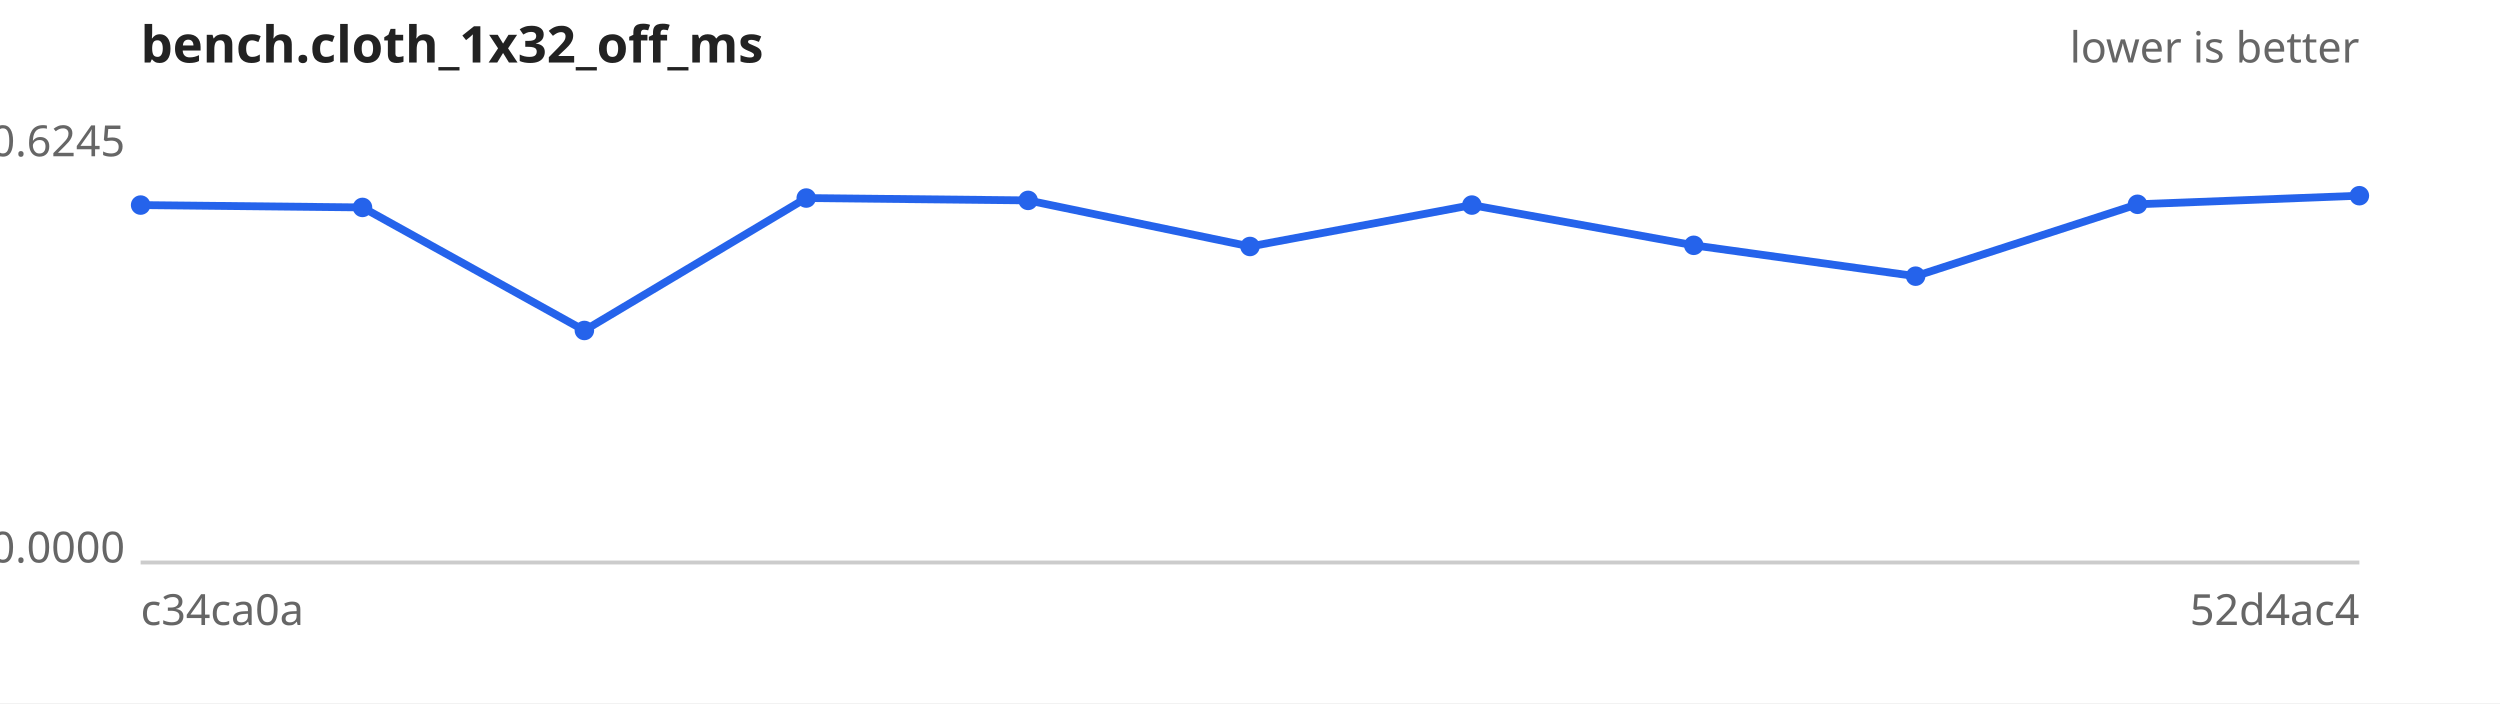
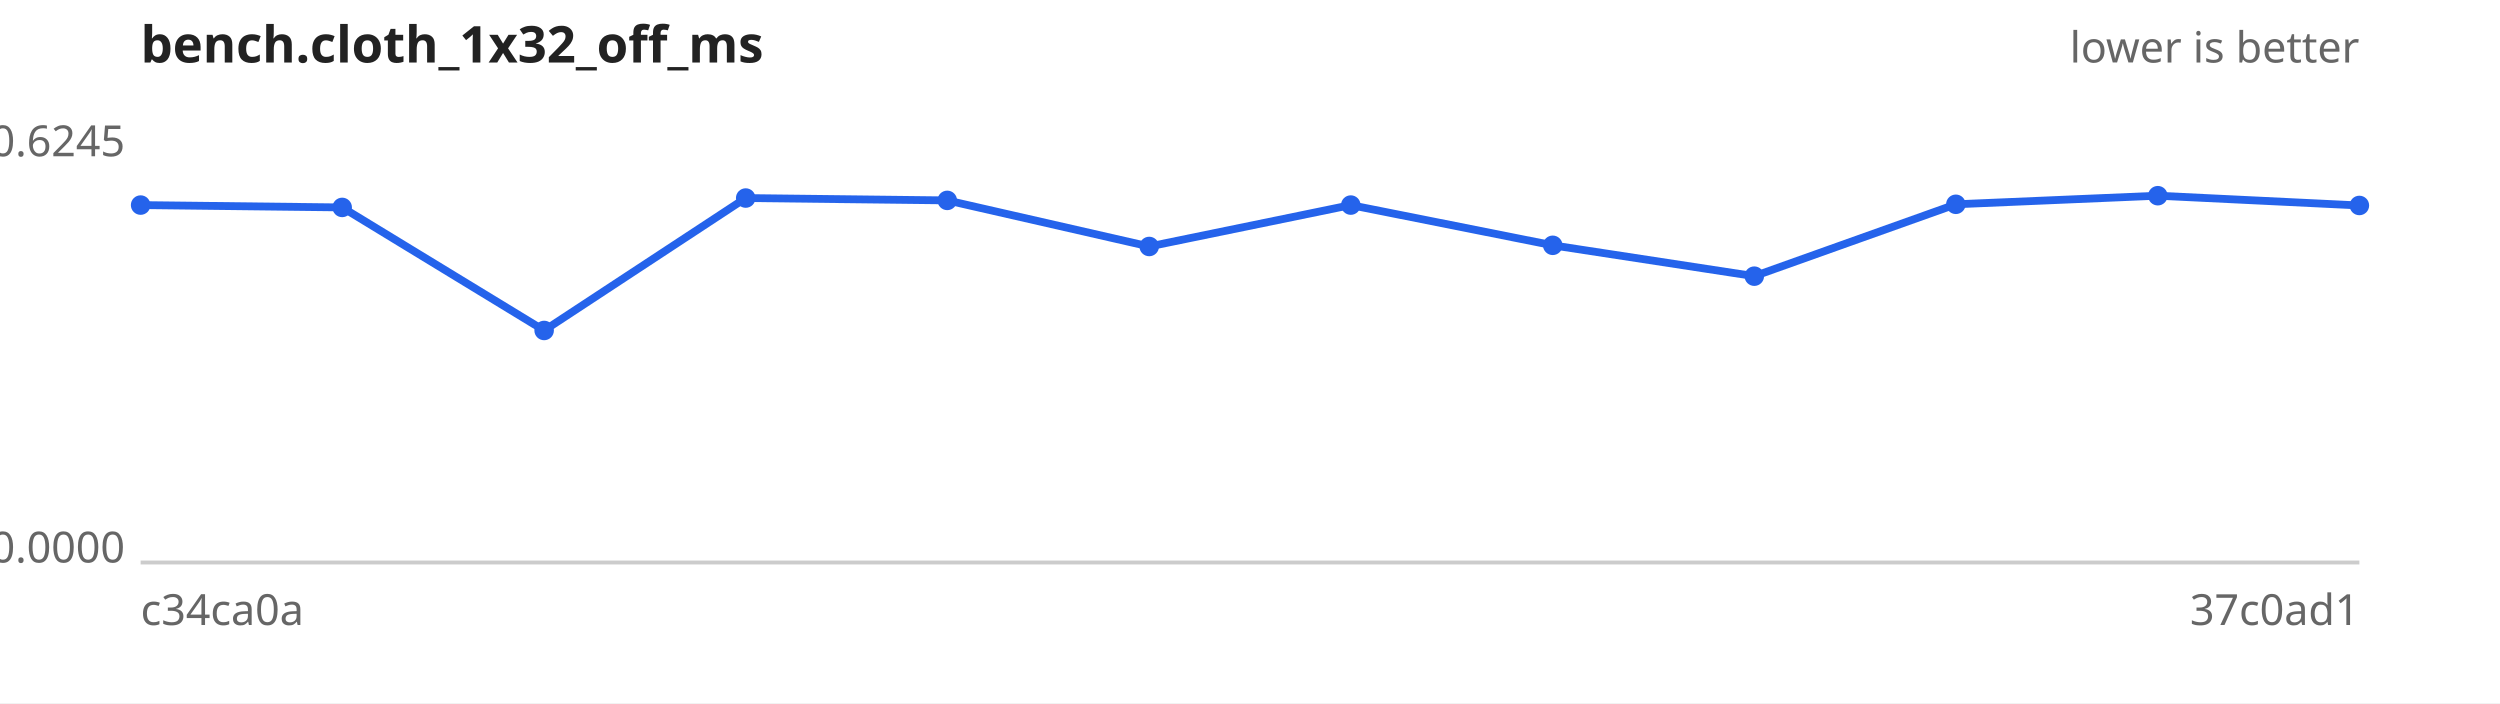
<svg xmlns="http://www.w3.org/2000/svg" width="640" height="180" viewBox="0 0 640 180" font-family="sans-serif" font-size="11">
  <rect width="640" height="180" fill="#ffffff" />
  <text x="36" y="16" font-size="13" font-weight="bold" fill="#222">bench.cloth_1x32_off_ms</text>
  <text x="604" y="16" text-anchor="end" fill="#666">lower is better</text>
  <line x1="36" y1="144" x2="604" y2="144" stroke="#ccc" />
  <text x="32" y="40.0" text-anchor="end" fill="#666">0.6245</text>
  <text x="32" y="144.0" text-anchor="end" fill="#666">0.0000</text>
  <text x="36" y="160" fill="#666">c34ca0a</text>
-   <text x="604" y="160" text-anchor="end" fill="#666">52d4ac4</text>
-   <path d="M36.0,52.5 L92.8,53.1 L149.6,84.6 L206.4,50.7 L263.2,51.3 L320.0,63.1 L376.8,52.5 L433.6,62.8 L490.4,70.7 L547.2,52.3 L604.0,50.1" fill="none" stroke="#2563eb" stroke-width="2" />
+   <text x="604" y="160" text-anchor="end" fill="#666">37c0ad1</text>
+   <path d="M36.0,52.5 L87.6,53.1 L139.3,84.6 L190.9,50.7 L242.5,51.3 L294.2,63.1 L345.8,52.5 L397.5,62.8 L449.1,70.7 L500.7,52.3 L552.4,50.1 L604.0,52.6" fill="none" stroke="#2563eb" stroke-width="2" />
  <g fill="#2563eb">
    <circle cx="36.0" cy="52.5" r="2.5" />
-     <circle cx="92.8" cy="53.1" r="2.5" />
-     <circle cx="149.6" cy="84.6" r="2.5" />
-     <circle cx="206.4" cy="50.7" r="2.5" />
-     <circle cx="263.2" cy="51.3" r="2.5" />
-     <circle cx="320.0" cy="63.1" r="2.5" />
-     <circle cx="376.8" cy="52.5" r="2.5" />
-     <circle cx="433.6" cy="62.8" r="2.5" />
-     <circle cx="490.4" cy="70.7" r="2.5" />
-     <circle cx="547.2" cy="52.3" r="2.5" />
-     <circle cx="604.0" cy="50.1" r="2.5" />
+     <circle cx="87.6" cy="53.1" r="2.5" />
+     <circle cx="139.3" cy="84.6" r="2.5" />
+     <circle cx="190.9" cy="50.7" r="2.5" />
+     <circle cx="242.5" cy="51.3" r="2.5" />
+     <circle cx="294.2" cy="63.1" r="2.5" />
+     <circle cx="345.8" cy="52.5" r="2.5" />
+     <circle cx="397.5" cy="62.8" r="2.5" />
+     <circle cx="449.1" cy="70.7" r="2.5" />
+     <circle cx="500.7" cy="52.3" r="2.5" />
+     <circle cx="552.4" cy="50.1" r="2.5" />
+     <circle cx="604.0" cy="52.6" r="2.5" />
  </g>
</svg>
